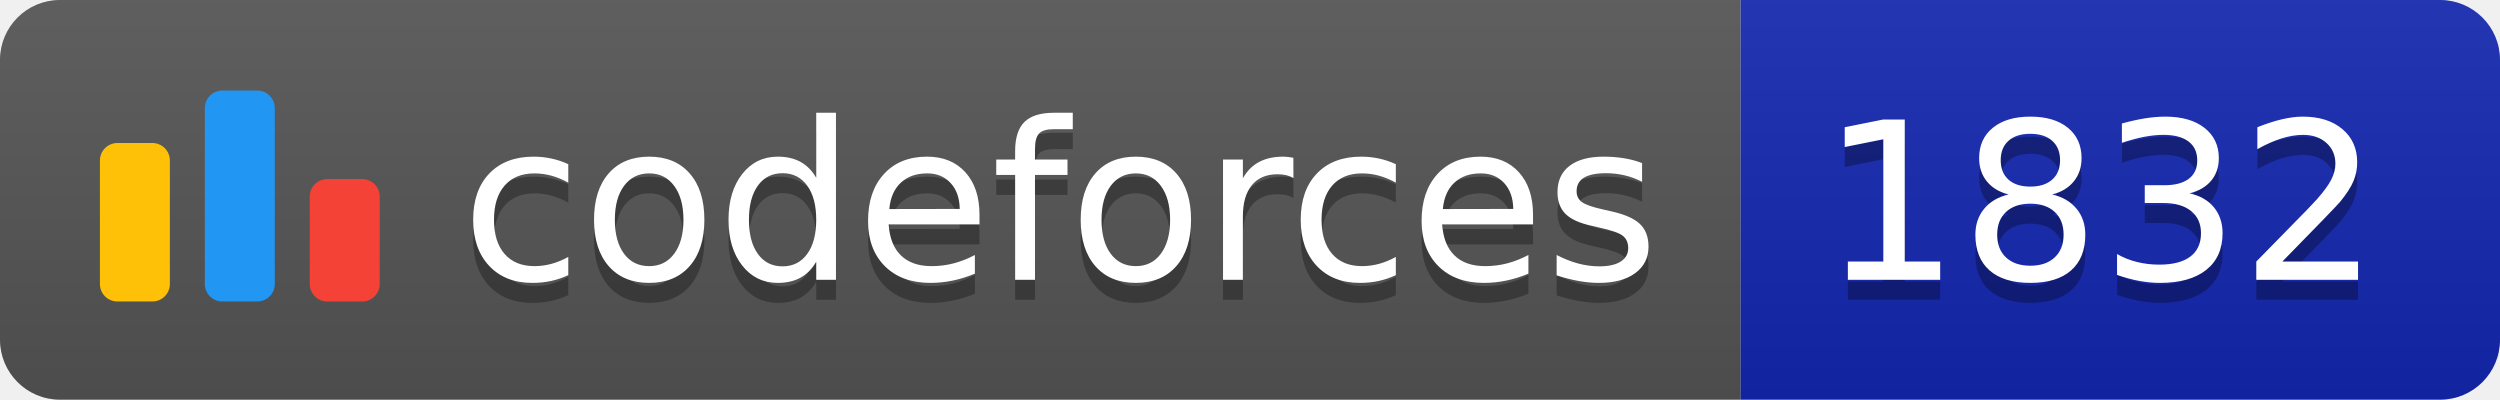
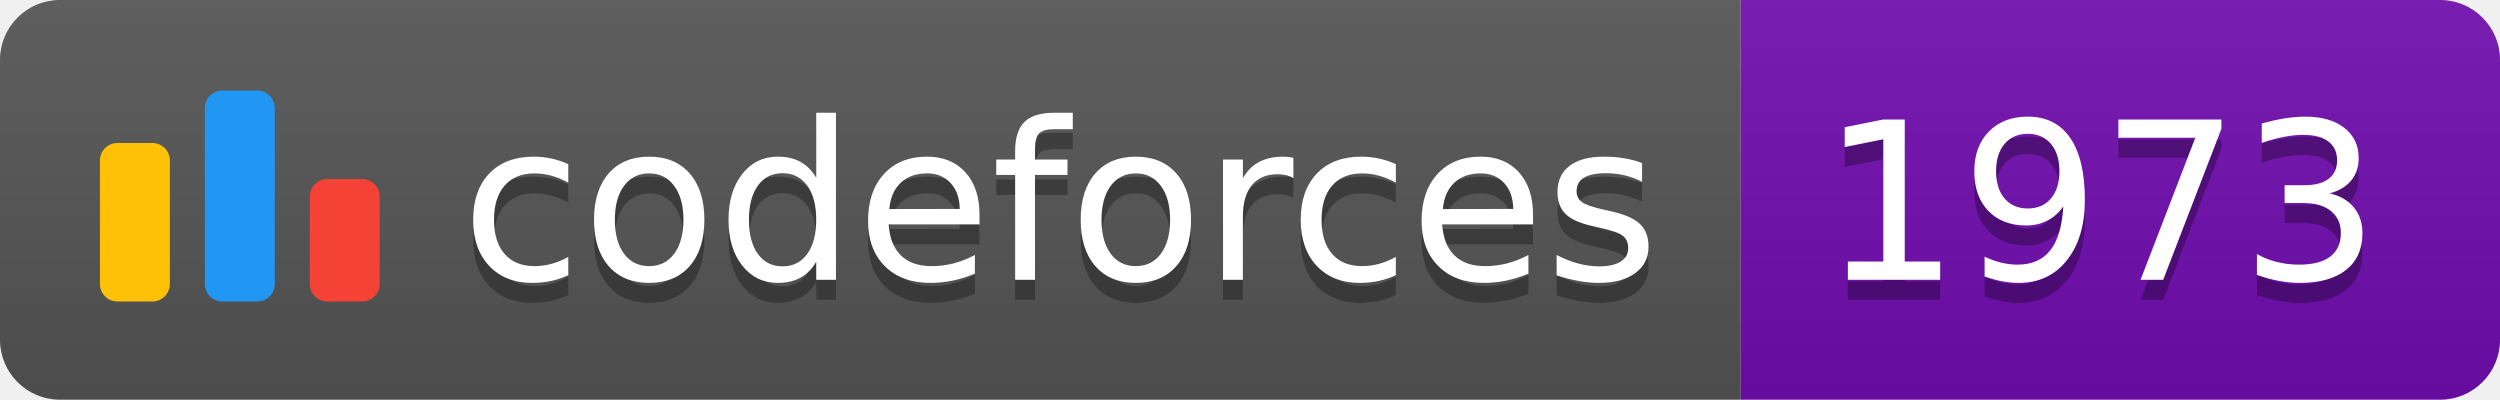
<svg xmlns="http://www.w3.org/2000/svg" width="125.1" height="20">
  <linearGradient id="smooth" x2="0" y2="100%">
    <stop offset="0" stop-color="#bbb" stop-opacity=".1" />
    <stop offset="1" stop-opacity=".1" />
  </linearGradient>
  <clipPath id="round">
    <rect width="125.1" height="20" rx="3" fill="#fff" />
  </clipPath>
  <g clip-path="url(#round)">
    <rect width="87.1" height="20" fill="#555" />
-     <rect x="87.1" width="38.0" height="20" fill="#1427B2" />
+     <rect x="87.1" width="38.0" height="20" fill="#700CB0" />
    <rect width="125.1" height="20" fill="url(#smooth)" />
  </g>
  <g fill="#fff" text-anchor="middle" font-family="DejaVu Sans,Verdana,Geneva,sans-serif" font-size="110">
    <svg x="5" y="3" class="logo" width="14" height="14" viewBox="0 0 32 25" fill="none">
      <rect y="6" width="8" height="18.125" rx="2" fill="#FFC107" />
      <rect x="24" y="10.125" width="8" height="14" rx="2" fill="#F44336" />
      <rect x="12" width="8" height="24.125" rx="2" fill="#2196F3" />
    </svg>
    <text x="530.5" y="150" fill="#010101" fill-opacity=".3" transform="scale(0.1)" textLength="601.0" lengthAdjust="spacing">codeforces
        </text>
    <text x="530.5" y="140" transform="scale(0.1)" textLength="601.0" lengthAdjust="spacing">codeforces</text>
-     <text x="1051.0" y="150" fill="#010101" fill-opacity=".3" transform="scale(0.1)" textLength="280.0" lengthAdjust="spacing">1832
+     <text x="1051.0" y="150" fill="#010101" fill-opacity=".3" transform="scale(0.1)" textLength="280.0" lengthAdjust="spacing">1973
        </text>
-     <text x="1051.0" y="140" transform="scale(0.1)" textLength="280.0" lengthAdjust="spacing">1832</text>
+     <text x="1051.0" y="140" transform="scale(0.1)" textLength="280.0" lengthAdjust="spacing">1973</text>
  </g>
</svg>
